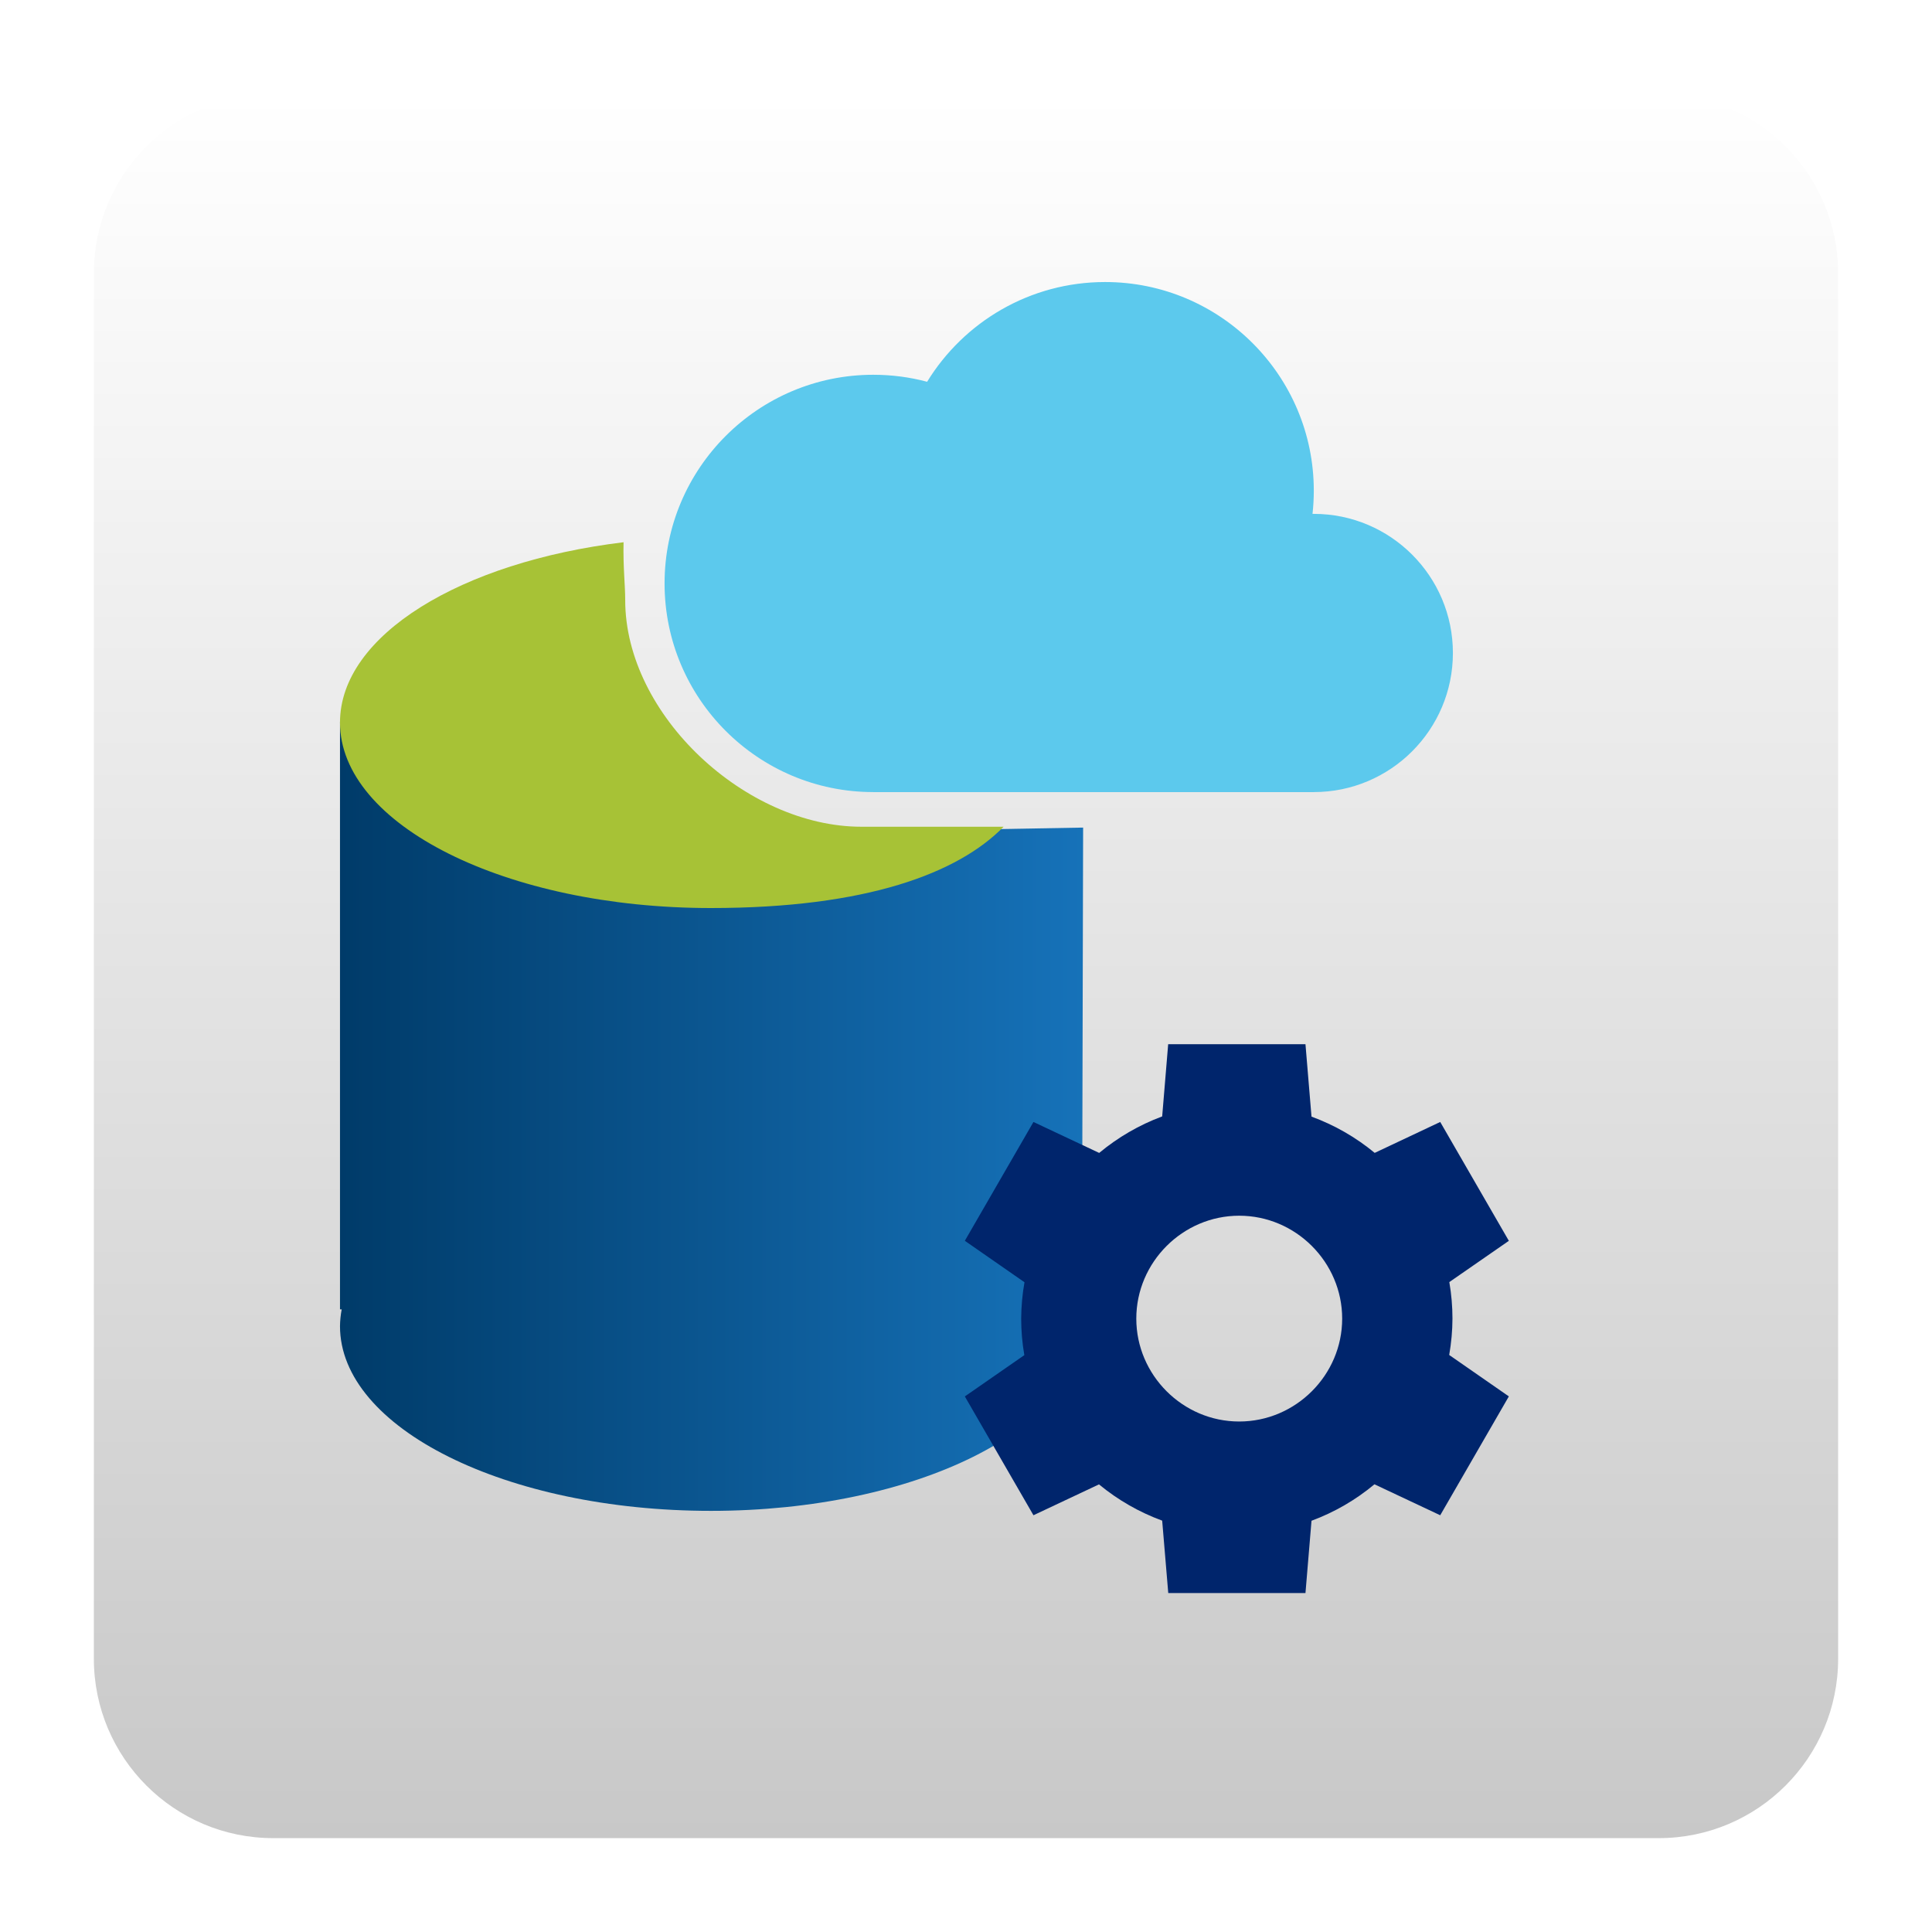
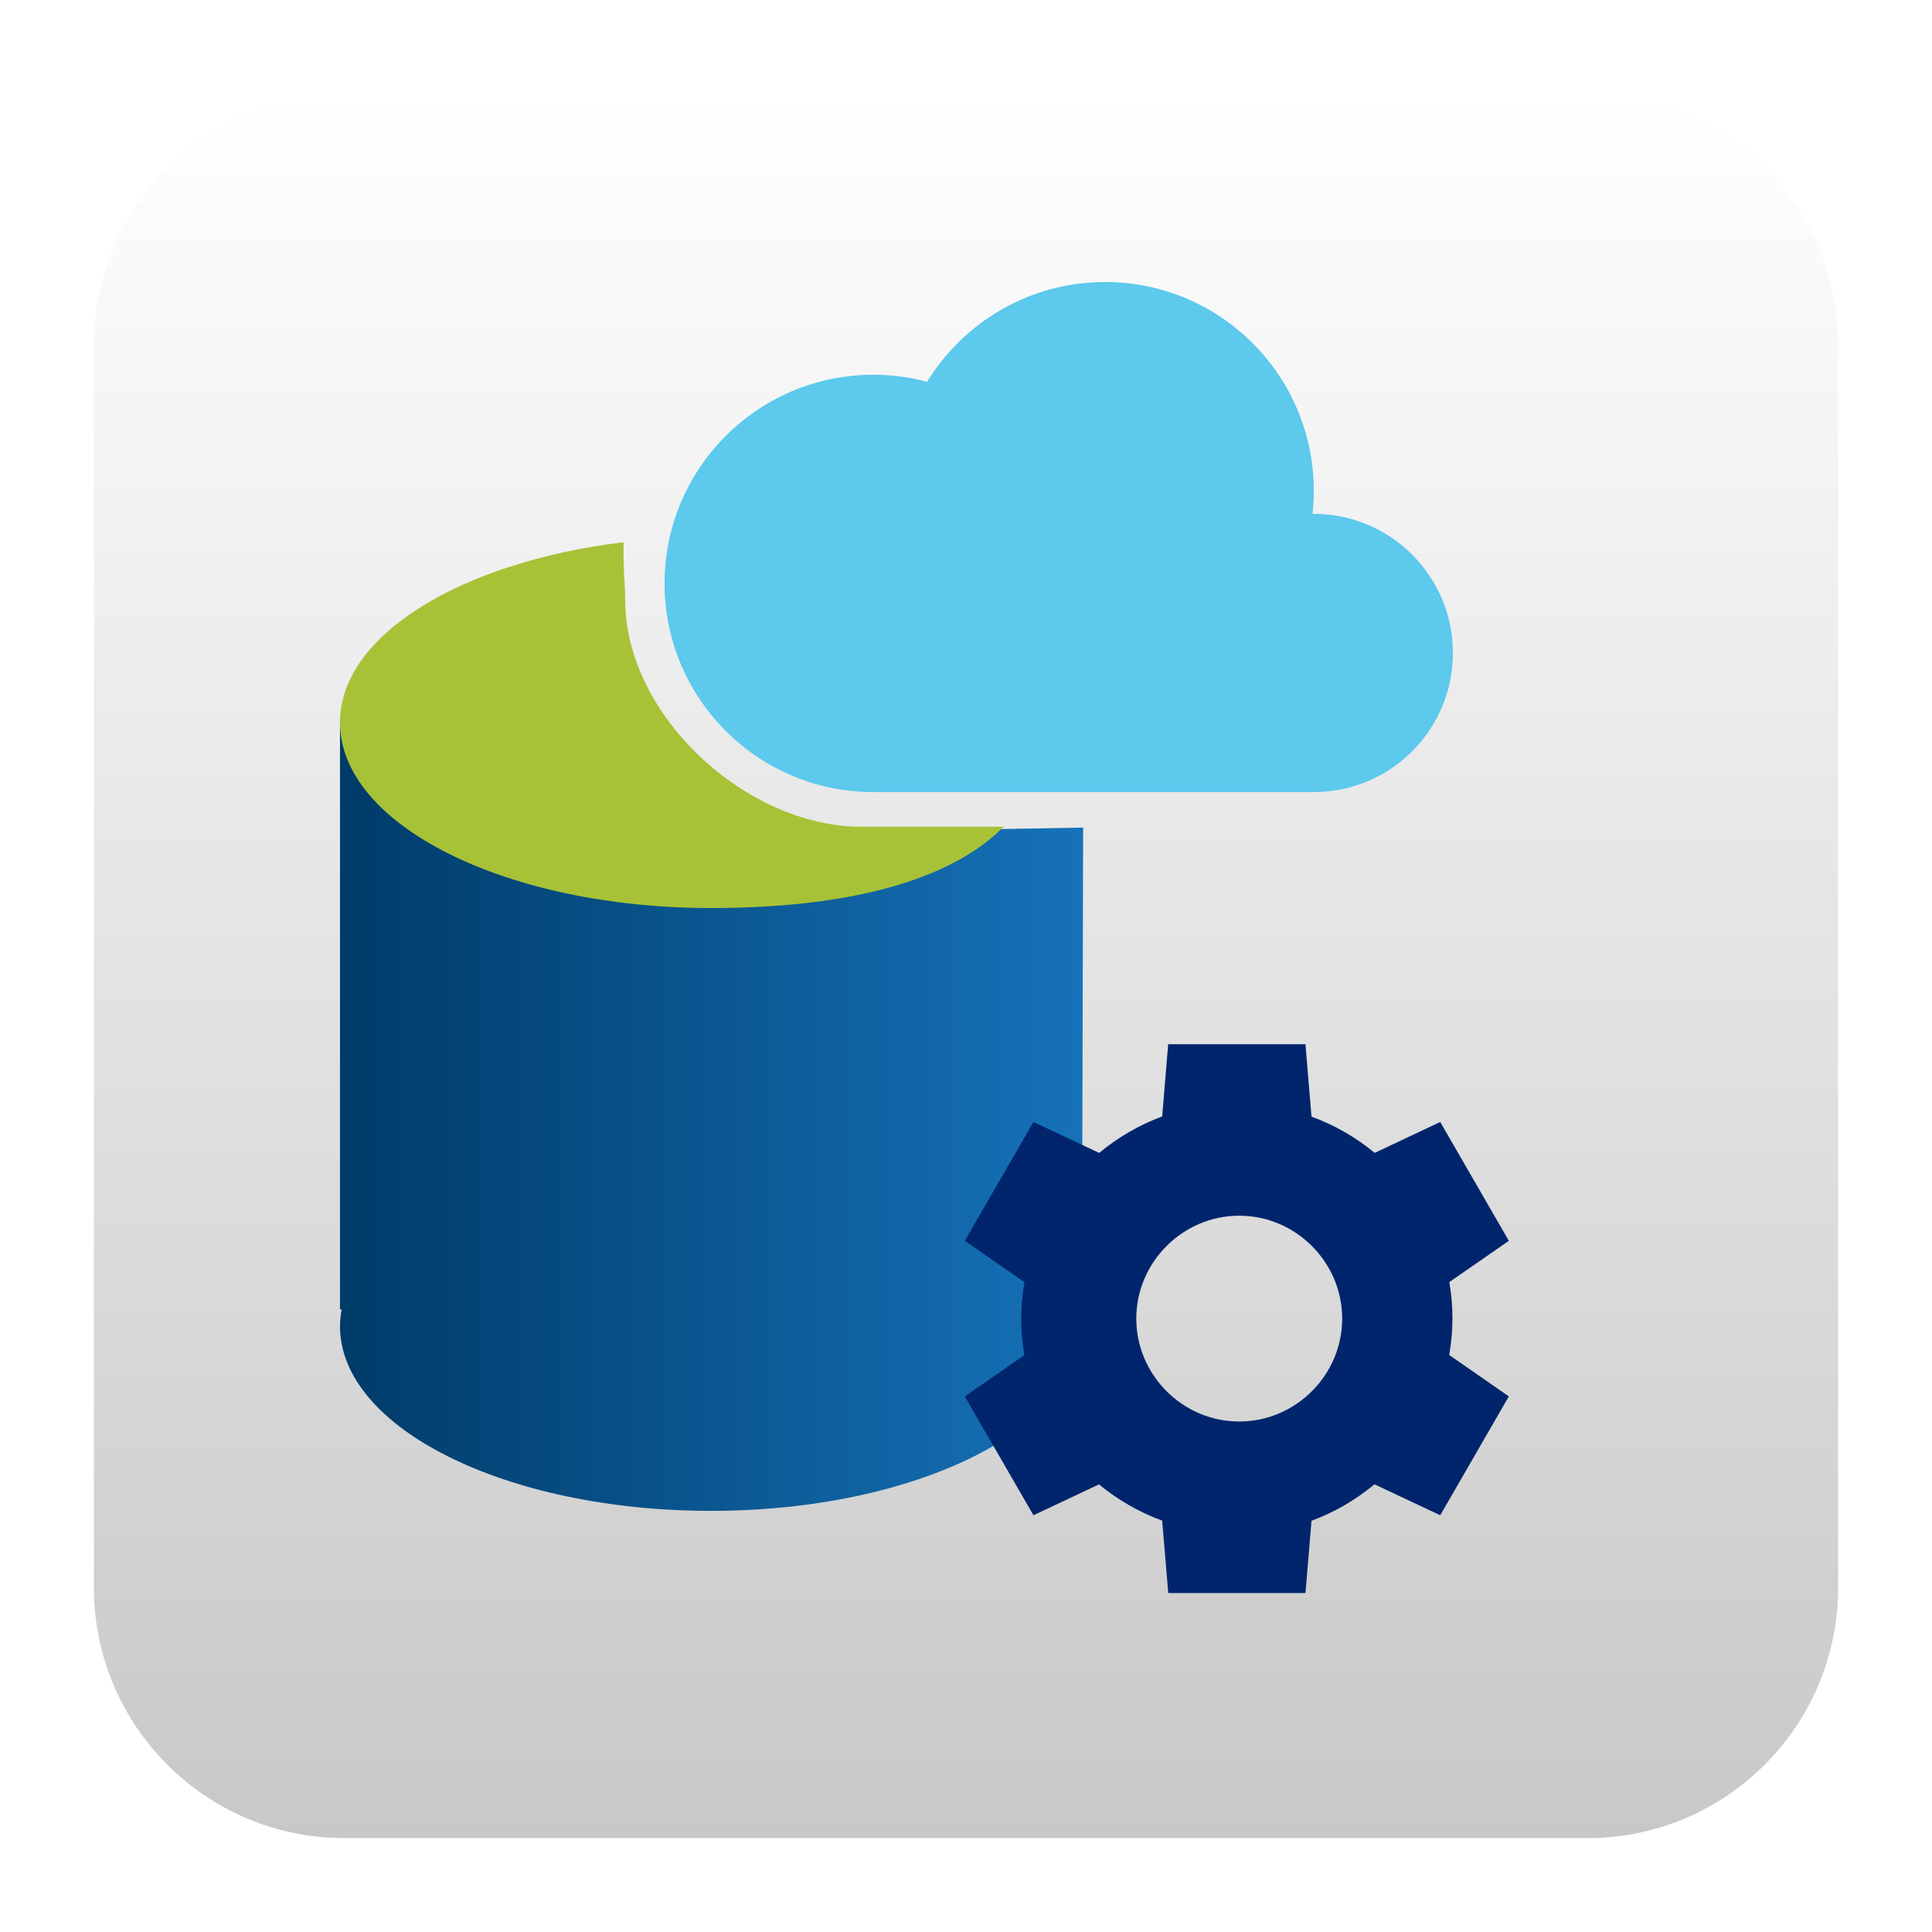
<svg xmlns="http://www.w3.org/2000/svg" style="clip-rule:evenodd;fill-rule:evenodd;stroke-linejoin:round;stroke-miterlimit:2" version="1.1" viewBox="0 0 48 48">
-   <path d="m45.668 6.789c0-2.46-1.997-4.457-4.457-4.457h-34.422c-2.46 0-4.457 1.997-4.457 4.457v34.422c0 2.46 1.997 4.457 4.457 4.457h34.422c2.46 0 4.457-1.997 4.457-4.457v-34.422z" style="fill:url(#_Linear1)" />
+   <path d="m45.668 8.56c0-3.438-2.79-6.228-6.228-6.228h-30.88c-3.438 0-6.228 2.79-6.228 6.228v30.88c0 3.438 2.79 6.228 6.228 6.228h30.88c3.438 0 6.228-2.79 6.228-6.228v-30.88z" style="fill:url(#_Linear1)" />
  <path d="m8.447 17.932v14.599h0.042c-0.026 0.139-0.04 0.278-0.042 0.417 0 2.534 4.127 4.589 9.216 4.589 5.09 0 9.217-2.054 9.217-4.589-2e-3 -0.139-0.018-0.278-0.046-0.417h0.046l0.03-11.97-8.864 0.158-2.196-2.787h-7.403z" style="fill-rule:nonzero;fill:url(#_Linear2)" />
  <path d="m15.492 13.472c-0.013 0.637 0.041 1.053 0.041 1.438 0 2.861 3.005 5.63 5.867 5.63h3.534c-1.131 1.155-3.406 2.02-7.271 2.02-5.086 0-9.216-2.065-9.216-4.608 0-2.17 3.005-3.991 7.045-4.48z" style="fill:#a7c236" />
  <path d="m23.034 9.485c0.912-1.486 2.552-2.478 4.422-2.478 2.861 0 5.185 2.323 5.185 5.184 0 0.195-0.011 0.387-0.032 0.576h0.032c1.907 0 3.456 1.549 3.456 3.456 0 1.908-1.549 3.456-3.456 3.456v1e-3h-10.945v-1e-3c-2.861 0-5.185-2.322-5.185-5.184 0-2.861 2.324-5.184 5.185-5.184 0.463 0 0.911 0.06 1.338 0.174z" style="fill:#5cc9ed" />
-   <path d="m29.023 25.943l-0.149 1.794c-0.57 0.212-1.099 0.519-1.565 0.907l-1.633-0.769-1.705 2.952 1.482 1.03c-0.053 0.299-0.08 0.601-0.082 0.904 0 0.303 0.026 0.607 0.078 0.907l-1.478 1.026 1.705 2.952 1.628-0.767c0.468 0.387 0.999 0.691 1.57 0.901l0.151 1.799h3.409l0.15-1.796c0.569-0.211 1.098-0.517 1.564-0.906l1.634 0.769 1.705-2.953-1.482-1.029c0.052-0.298 0.08-0.6 0.081-0.903 0-0.304-0.026-0.608-0.078-0.908l1.479-1.025-1.705-2.953-1.628 0.768c-0.468-0.387-0.999-0.692-1.57-0.901l-0.15-1.799h-3.41zm1.765 4.261c1.403 0 2.558 1.154 2.558 2.557 0 1.402-1.155 2.556-2.558 2.556-1.402 1e-3 -2.557-1.154-2.557-2.556 0-1.403 1.155-2.557 2.557-2.557z" style="fill-rule:nonzero;fill:#00256c" />
+   <path d="m29.023 25.943l-0.149 1.794c-0.57 0.212-1.099 0.519-1.565 0.907l-1.633-0.769-1.705 2.952 1.482 1.03c-0.053 0.299-0.08 0.601-0.082 0.904 0 0.303 0.026 0.607 0.078 0.907l-1.478 1.026 1.705 2.952 1.628-0.767c0.468 0.387 0.999 0.691 1.57 0.901l0.151 1.799h3.409l0.15-1.796c0.569-0.211 1.098-0.517 1.564-0.906l1.634 0.769 1.705-2.953-1.482-1.029c0.052-0.298 0.08-0.6 0.081-0.903 0-0.304-0.026-0.608-0.078-0.908l1.479-1.025-1.705-2.953-1.628 0.768c-0.468-0.387-0.999-0.692-1.57-0.901l-0.15-1.799h-3.41-1e-3zm1.765 4.261c1.403 0 2.558 1.154 2.558 2.557 0 1.402-1.155 2.556-2.558 2.556-1.402 1e-3 -2.557-1.154-2.557-2.556 0-1.403 1.155-2.557 2.557-2.557z" style="fill-rule:nonzero;fill:#00256c" />
  <defs>
-     <linearGradient id="_Linear1" x2="1" gradientTransform="matrix(2.67918e-15,43.3367,-43.7544,2.65361e-15,-123.642,2.33151)" gradientUnits="userSpaceOnUse">
+     <linearGradient id="_Linear1" x2="1" gradientTransform="matrix(2.65361e-15,43.3367,-43.3367,2.65361e-15,-225.677,2.33151)" gradientUnits="userSpaceOnUse">
      <stop style="stop-color:#fff" offset="0" />
      <stop style="stop-color:#c8c8c8" offset="1" />
    </linearGradient>
-     <linearGradient id="_Linear2" x2="1" gradientTransform="matrix(18.4628,0,0,18.4628,8.4471,496.472)" gradientUnits="userSpaceOnUse">
+     <linearGradient id="_Linear2" x2="1" gradientTransform="matrix(18.4628,0,0,18.4628,8.4471,827.547)" gradientUnits="userSpaceOnUse">
      <stop style="stop-color:#003b69" offset="0" />
      <stop style="stop-color:#1672b9" offset="1" />
    </linearGradient>
  </defs>
</svg>
